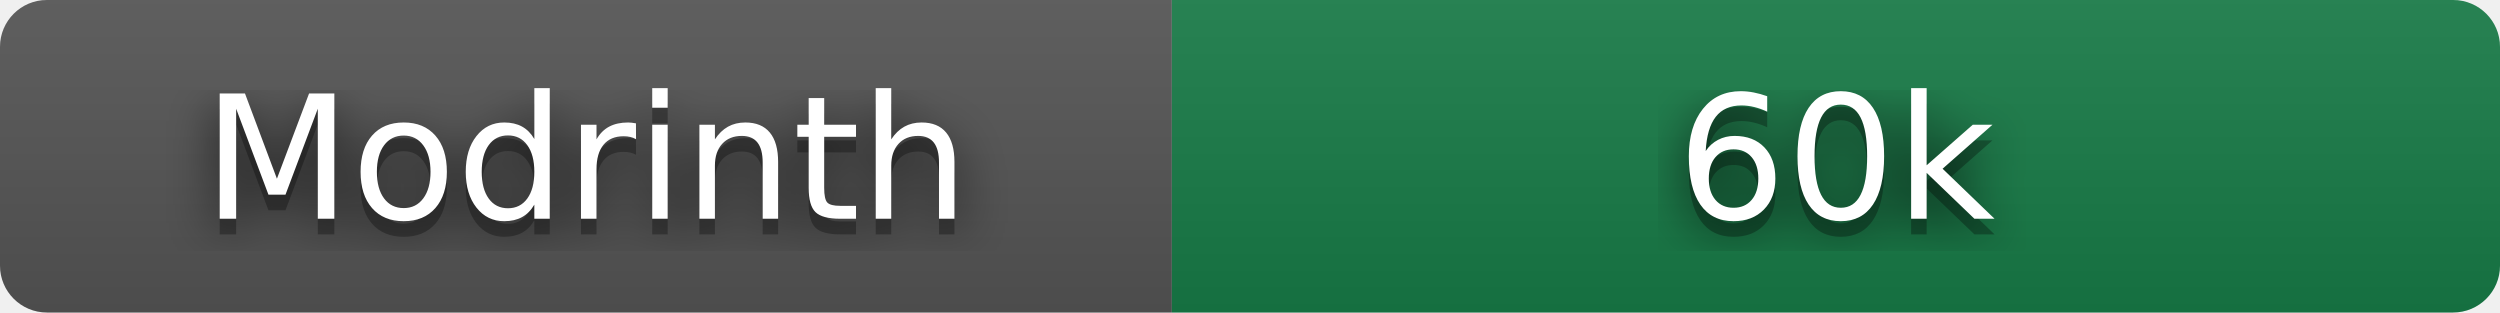
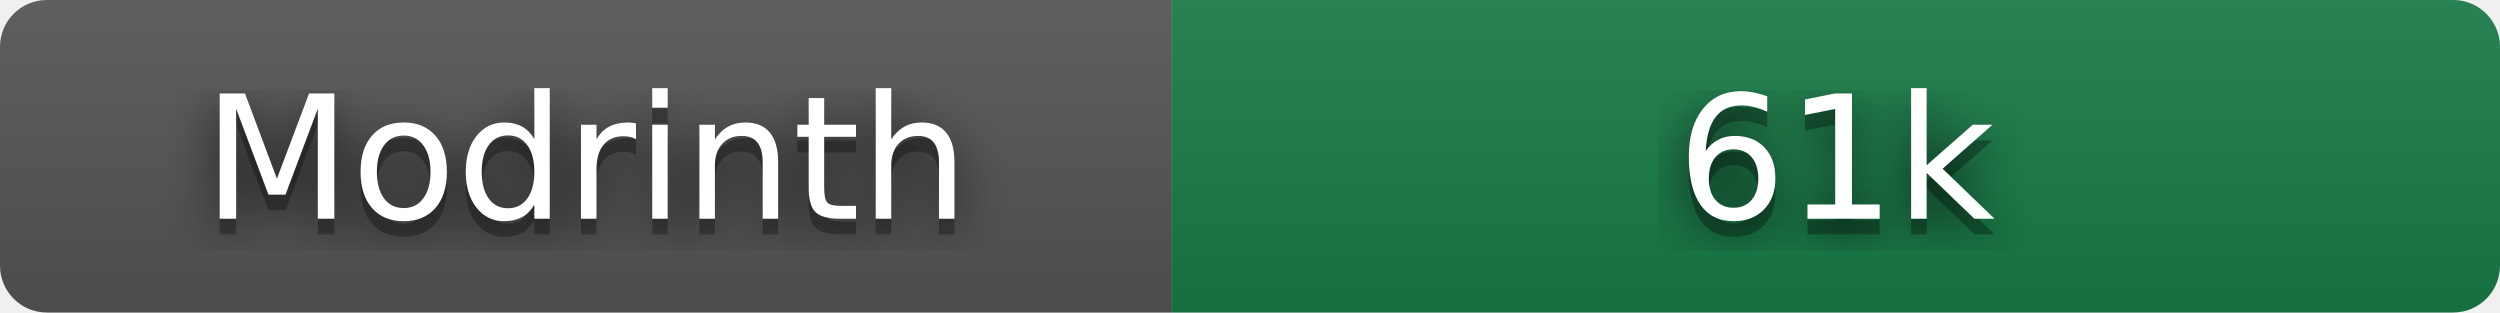
- <svg xmlns="http://www.w3.org/2000/svg" width="160" height="20" role="img" aria-label="Modrinth: 60,316 downloads" viewBox="0 0 160 20">
+ <svg xmlns="http://www.w3.org/2000/svg" width="160" height="20" role="img" aria-label="Modrinth: 61,318 downloads" viewBox="0 0 160 20">
  <filter id="blur">
    <feGaussianBlur stdDeviation="16" />
  </filter>
  <linearGradient id="s" x2="0" y2="100%">
    <stop offset="0" stop-color="#bbb" stop-opacity=".1" />
    <stop offset="1" stop-opacity=".1" />
  </linearGradient>
  <clipPath id="r">
    <rect width="160" height="20" rx="3" />
  </clipPath>
  <g clip-path="url(#r)">
    <rect width="75" height="20" fill="#555" />
    <rect x="75" width="85" height="20" fill="#177c47" />
    <rect width="160" height="20" fill="url(#s)" />
  </g>
  <g fill="#fff" text-anchor="middle" font-family="Verdana,Geneva,DejaVu Sans,sans-serif" text-rendering="geometricPrecision" font-size="110">
    <g transform="scale(.1)">
      <g aria-hidden="true" fill="#010101">
        <text x="375" y="150" fill-opacity=".8" filter="url(#blur)" textLength="490">Modrinth</text>
        <text x="375" y="150" fill-opacity=".3" textLength="490">Modrinth</text>
      </g>
      <text x="375" y="140" textLength="490">Modrinth</text>
    </g>
    <g transform="scale(.1)">
      <g aria-hidden="true" fill="#010101">
-         <text x="1175" y="150" fill-opacity=".8" filter="url(#blur)" textLength="210">60k</text>
-         <text x="1175" y="150" fill-opacity=".3" textLength="210">60k</text>
+         <text x="1175" y="150" fill-opacity=".8" filter="url(#blur)" textLength="210">61k</text>
+         <text x="1175" y="150" fill-opacity=".3" textLength="210">61k</text>
      </g>
-       <text x="1175" y="140" textLength="210">60k</text>
+       <text x="1175" y="140" textLength="210">61k</text>
    </g>
  </g>
</svg>
